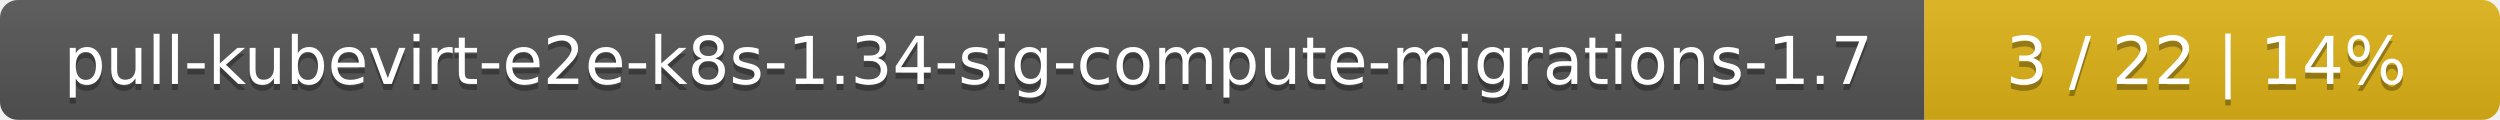
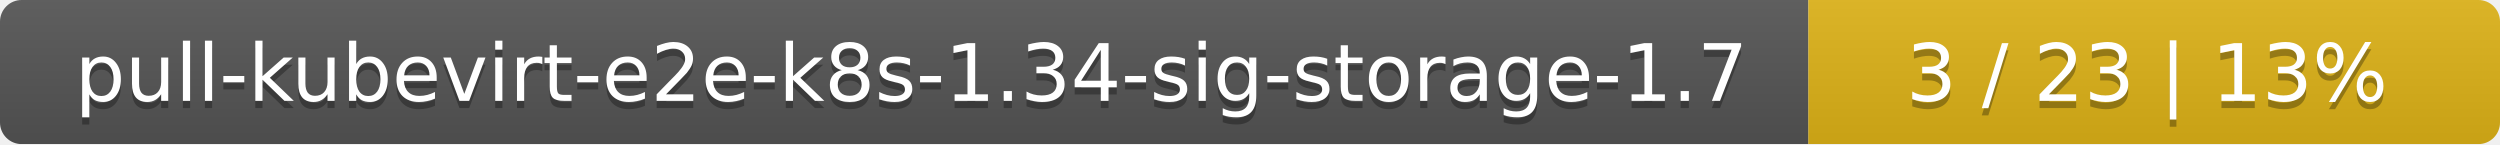
- <svg xmlns="http://www.w3.org/2000/svg" width="417" height="20">
+ <svg xmlns="http://www.w3.org/2000/svg" width="347" height="20">
  <linearGradient id="smooth" x2="0" y2="100%">
    <stop offset="0" stop-color="#bbb" stop-opacity=".1" />
    <stop offset="1" stop-opacity=".1" />
  </linearGradient>
  <mask id="round">
-     <rect width="417" height="20" rx="3" fill="#fff" />
+     <rect width="347" height="20" rx="3" fill="#fff" />
  </mask>
  <g mask="url(#round)">
-     <rect width="321" height="20" fill="#555" />
-     <rect x="321" width="96" height="20" fill="#dfb317" />
-     <rect width="417" height="20" fill="url(#smooth)" />
+     <rect width="251" height="20" fill="#555" />
+     <rect x="251" width="96" height="20" fill="#dfb317" />
+     <rect width="347" height="20" fill="url(#smooth)" />
  </g>
  <g fill="#fff" text-anchor="middle" font-family="DejaVu Sans,Verdana,Geneva,sans-serif" font-size="11">
-     <text x="161.5" y="15" fill="#010101" fill-opacity=".3">pull-kubevirt-e2e-k8s-1.34-sig-compute-migrations-1.7</text>
-     <text x="161.5" y="14">pull-kubevirt-e2e-k8s-1.34-sig-compute-migrations-1.7</text>
-     <text x="368" y="15" fill="#010101" fill-opacity=".3">3 / 22    |    14%</text>
-     <text x="368" y="14">3 / 22    |    14%</text>
+     <text x="126.5" y="15" fill="#010101" fill-opacity=".3">pull-kubevirt-e2e-k8s-1.34-sig-storage-1.7</text>
+     <text x="126.5" y="14">pull-kubevirt-e2e-k8s-1.34-sig-storage-1.7</text>
+     <text x="298" y="15" fill="#010101" fill-opacity=".3">3 / 23    |    13%</text>
+     <text x="298" y="14">3 / 23    |    13%</text>
  </g>
</svg>
